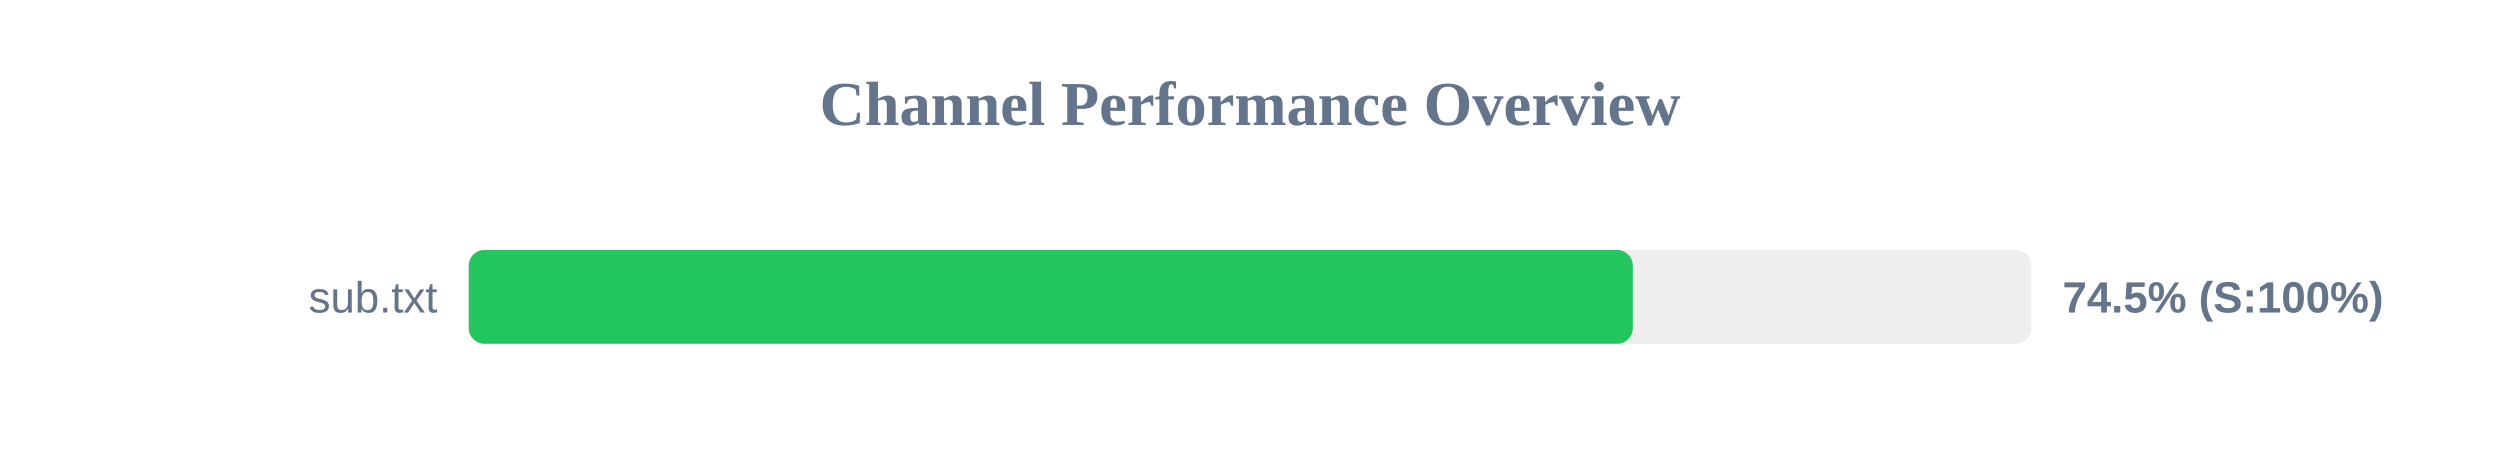
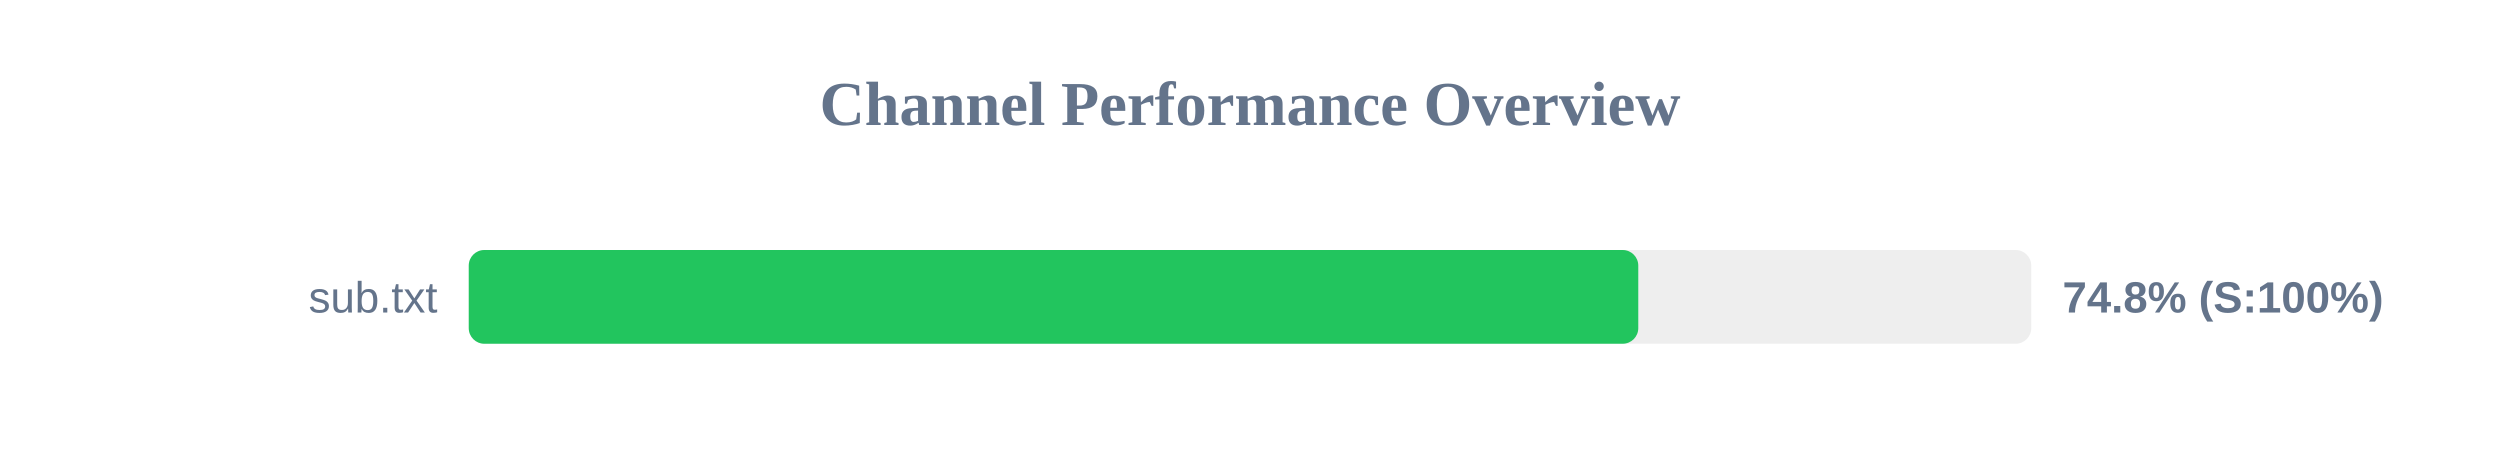
<svg xmlns="http://www.w3.org/2000/svg" width="800" height="150" version="1.1">
  <style>
        .row { font: 14px Arial; fill: #64748b; }
        .score { font: bold 14px Arial; fill: #64748b; }
    </style>
  <text x="400" y="40" text-anchor="middle" font-size="20px" font-weight="bold" fill="#64748b">Channel Performance Overview</text>
  <rect x="150" y="80" width="500" height="30" fill="#eee" rx="5" />
-   <rect x="150" y="80" width="372.5" height="30" fill="#22c55e" rx="5" />
+   <rect x="150" y="80" width="374.25" height="30" fill="#22c55e" rx="5" />
  <text x="140" y="100" text-anchor="end" class="row">sub.txt</text>
-   <text x="660" y="100" text-anchor="start" class="score">74.5% (S:100%)</text>
+   <text x="660" y="100" text-anchor="start" class="score">74.8% (S:100%)</text>
</svg>
